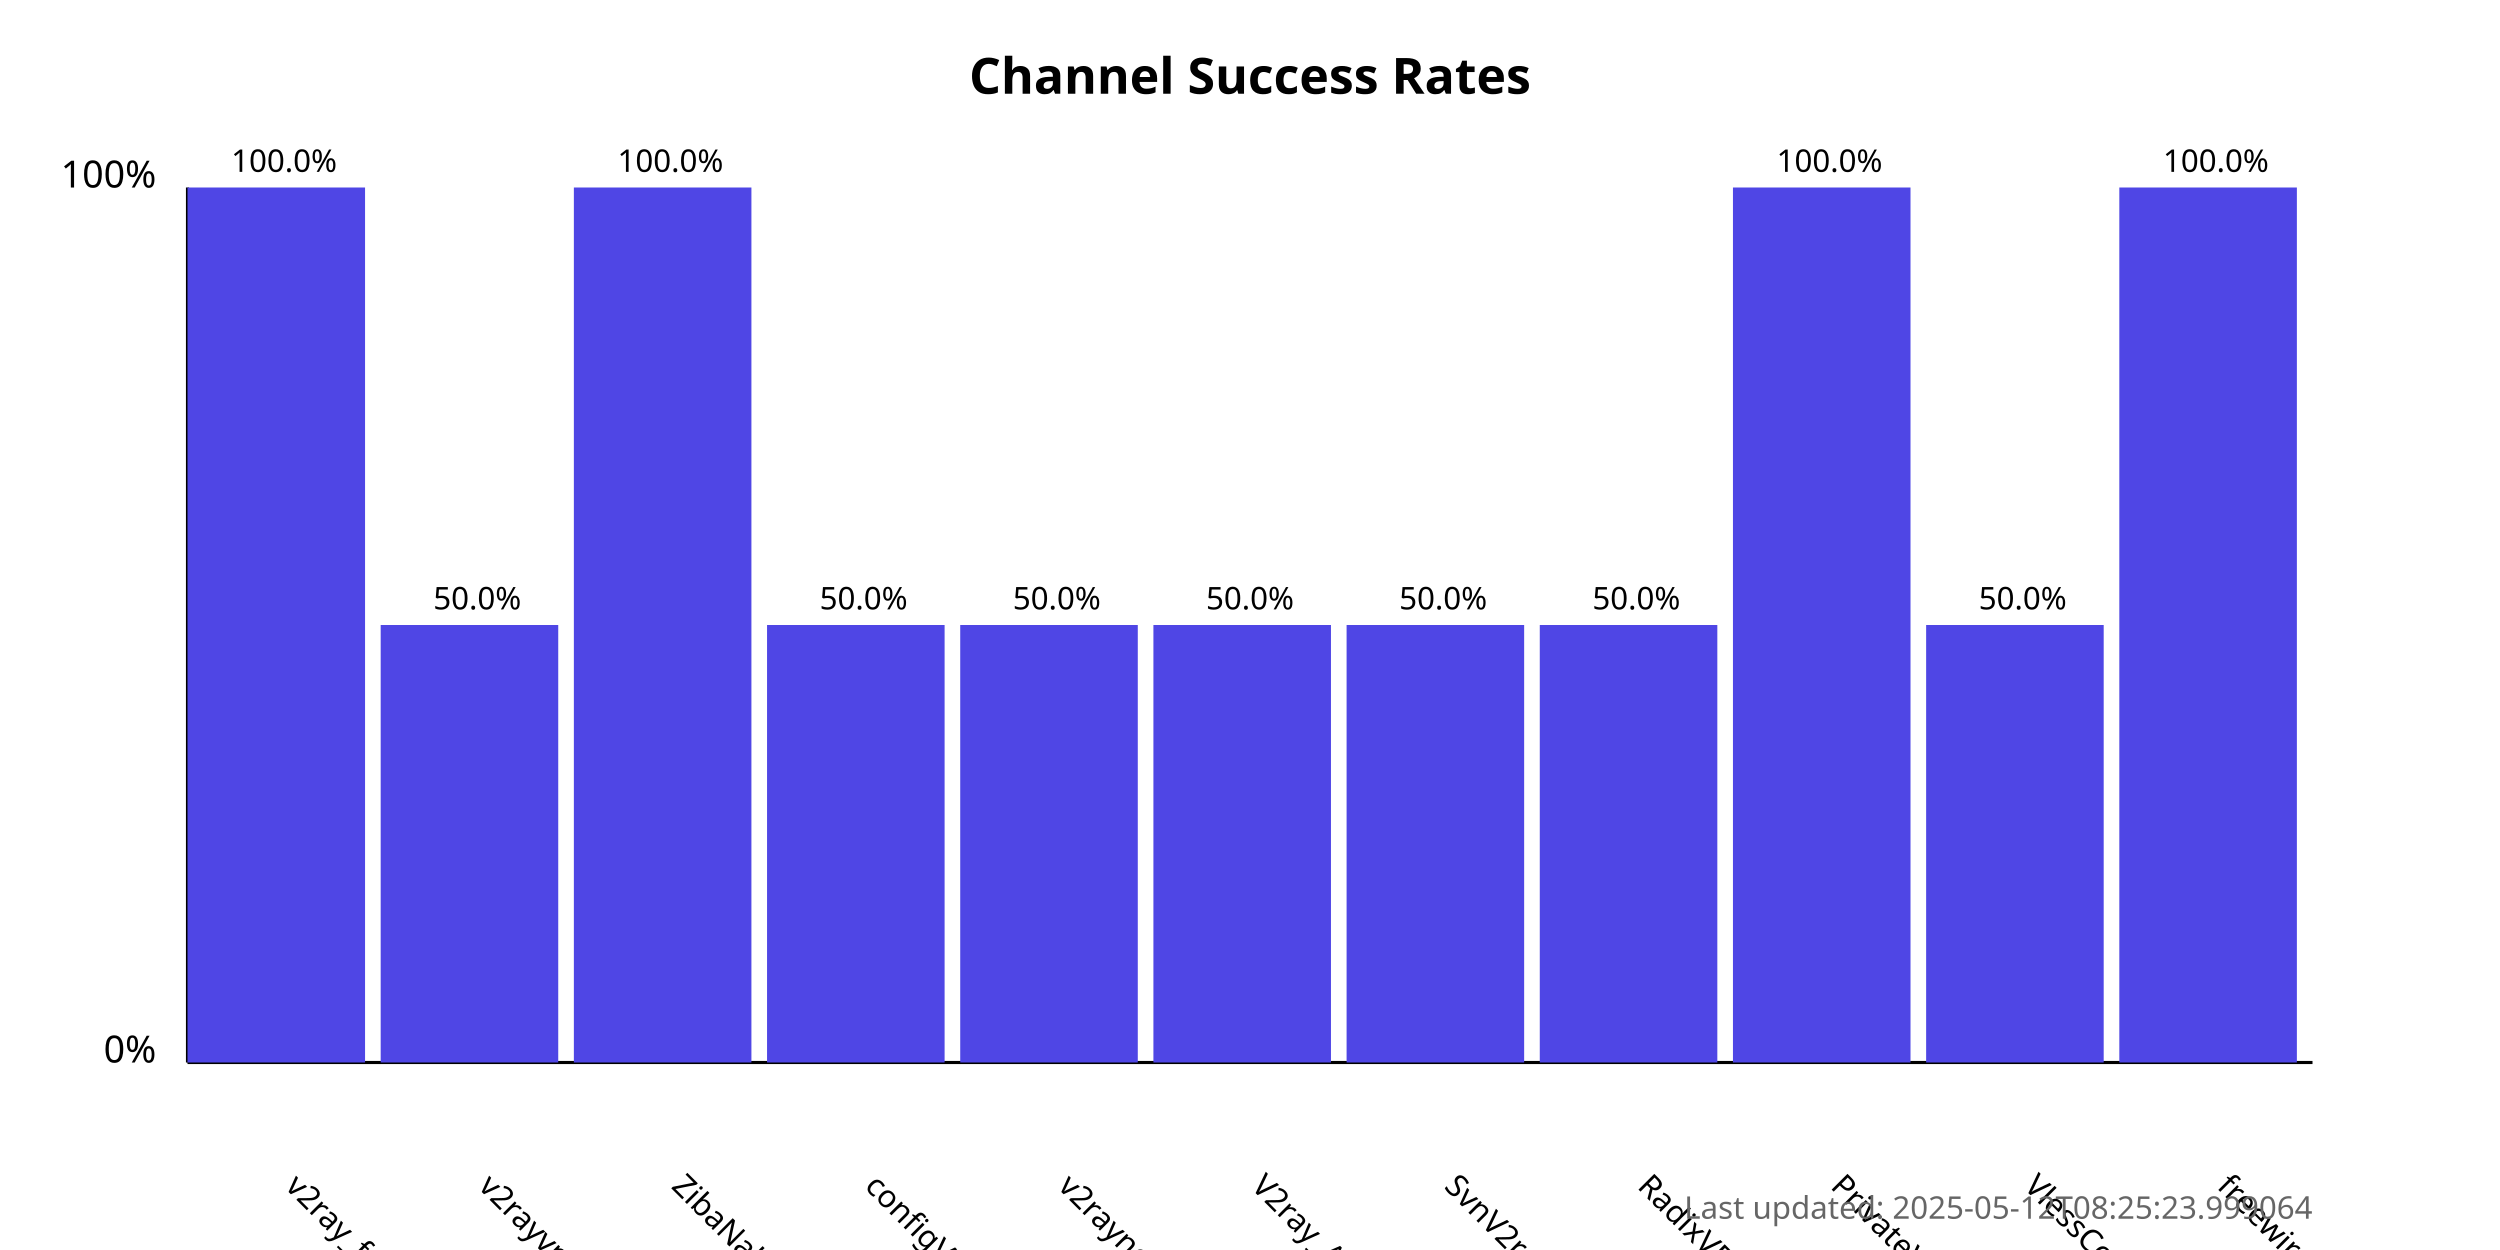
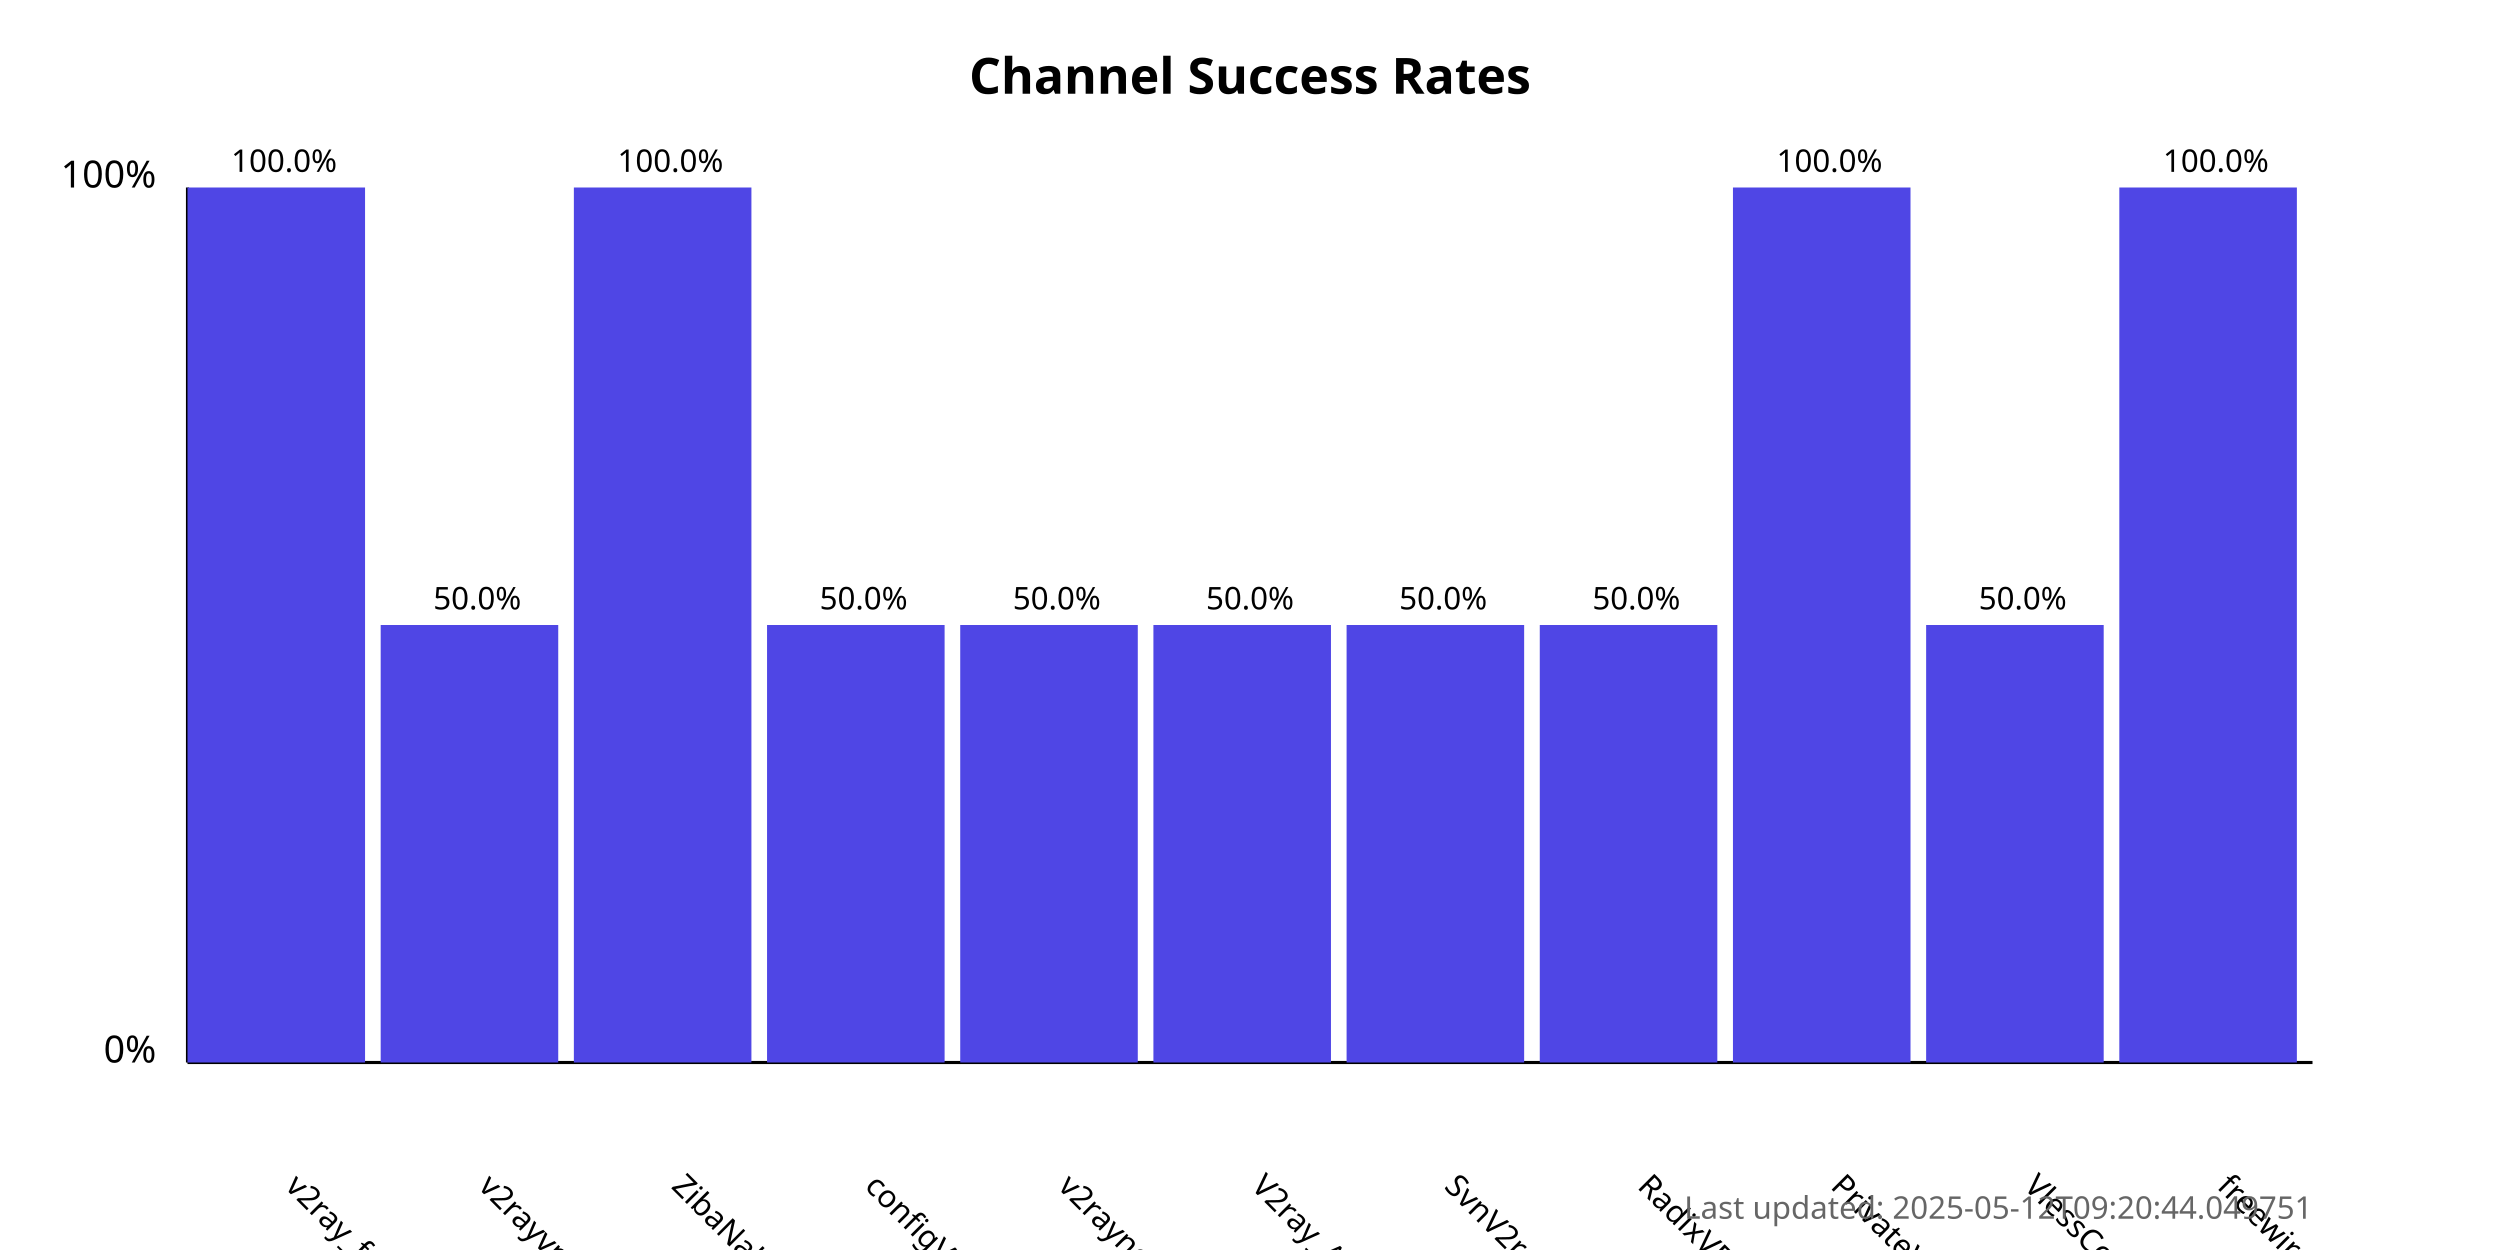
<svg xmlns="http://www.w3.org/2000/svg" width="800" height="400">
  <style>
            .chart-title { font: bold 16px sans-serif; }
            .axis-label { font: 12px sans-serif; }
            .tick-label { font: 10px sans-serif; }
            .bar { fill: #4f46e5; }
            .bar:hover { fill: #6366f1; }
            .timestamp { font: 10px sans-serif; fill: #666; }
        </style>
  <text x="400.0" y="30" text-anchor="middle" class="chart-title">
            Channel Success Rates
        </text>
  <line x1="60" y1="340" x2="60" y2="60" stroke="black" stroke-width="1" />
  <line x1="60" y1="340" x2="740" y2="340" stroke="black" stroke-width="1" />
  <text x="50" y="340" text-anchor="end" class="axis-label">0%</text>
  <text x="50" y="60" text-anchor="end" class="axis-label">100%</text>
  <g>
    <rect x="60" y="60.0" width="56.818" height="280.0" class="bar" />
    <text x="90.909" y="380" transform="rotate(45, 90.90909, 380)" text-anchor="start" class="tick-label">
                v2ray_free_conf
            </text>
    <text x="90.909" y="55.0" text-anchor="middle" class="tick-label">
                100.0%
            </text>
  </g>
  <g>
    <rect x="121.818" y="200.0" width="56.818" height="140.0" class="bar" />
    <text x="152.727" y="380" transform="rotate(45, 152.7273, 380)" text-anchor="start" class="tick-label">
                v2rayvpno
            </text>
    <text x="152.727" y="195.0" text-anchor="middle" class="tick-label">
                50.0%
            </text>
  </g>
  <g>
    <rect x="183.636" y="60.0" width="56.818" height="280.0" class="bar" />
    <text x="214.545" y="380" transform="rotate(45, 214.5455, 380)" text-anchor="start" class="tick-label">
                ZibaNabz
            </text>
    <text x="214.545" y="55.0" text-anchor="middle" class="tick-label">
                100.0%
            </text>
  </g>
  <g>
    <rect x="245.455" y="200.0" width="56.818" height="140.0" class="bar" />
    <text x="276.364" y="380" transform="rotate(45, 276.3636, 380)" text-anchor="start" class="tick-label">
                configV2rayForFree
            </text>
    <text x="276.364" y="195.0" text-anchor="middle" class="tick-label">
                50.0%
            </text>
  </g>
  <g>
    <rect x="307.273" y="200.0" width="56.818" height="140.0" class="bar" />
    <text x="338.182" y="380" transform="rotate(45, 338.1818, 380)" text-anchor="start" class="tick-label">
                v2rayngvpn
            </text>
    <text x="338.182" y="195.0" text-anchor="middle" class="tick-label">
                50.0%
            </text>
  </g>
  <g>
    <rect x="369.091" y="200.0" width="56.818" height="140.0" class="bar" />
    <text x="400.0" y="380" transform="rotate(45, 400.0, 380)" text-anchor="start" class="tick-label">
                V2ray_Alpha
            </text>
    <text x="400.0" y="195.0" text-anchor="middle" class="tick-label">
                50.0%
            </text>
  </g>
  <g>
    <rect x="430.909" y="200.0" width="56.818" height="140.0" class="bar" />
    <text x="461.818" y="380" transform="rotate(45, 461.8182, 380)" text-anchor="start" class="tick-label">
                SvnV2ray
            </text>
    <text x="461.818" y="195.0" text-anchor="middle" class="tick-label">
                50.0%
            </text>
  </g>
  <g>
    <rect x="492.727" y="200.0" width="56.818" height="140.0" class="bar" />
    <text x="523.636" y="380" transform="rotate(45, 523.6364, 380)" text-anchor="start" class="tick-label">
                RadixVPN
            </text>
    <text x="523.636" y="195.0" text-anchor="middle" class="tick-label">
                50.0%
            </text>
  </g>
  <g>
    <rect x="554.545" y="60.0" width="56.818" height="280.0" class="bar" />
    <text x="585.455" y="380" transform="rotate(45, 585.4545, 380)" text-anchor="start" class="tick-label">
                PrivateVPNs
            </text>
    <text x="585.455" y="55.0" text-anchor="middle" class="tick-label">
                100.0%
            </text>
  </g>
  <g>
    <rect x="616.364" y="200.0" width="56.818" height="140.0" class="bar" />
    <text x="647.273" y="380" transform="rotate(45, 647.2727, 380)" text-anchor="start" class="tick-label">
                VlessConfig
            </text>
    <text x="647.273" y="195.0" text-anchor="middle" class="tick-label">
                50.0%
            </text>
  </g>
  <g>
    <rect x="678.182" y="60.0" width="56.818" height="280.0" class="bar" />
    <text x="709.091" y="380" transform="rotate(45, 709.0909, 380)" text-anchor="start" class="tick-label">
                freewireguard
            </text>
    <text x="709.091" y="55.0" text-anchor="middle" class="tick-label">
                100.0%
            </text>
  </g>
  <text x="740" y="390" text-anchor="end" class="timestamp">
-             Last updated: 2025-05-12T08:25:23.999064
+             Last updated: 2025-05-12T09:20:44.049751
        </text>
</svg>
